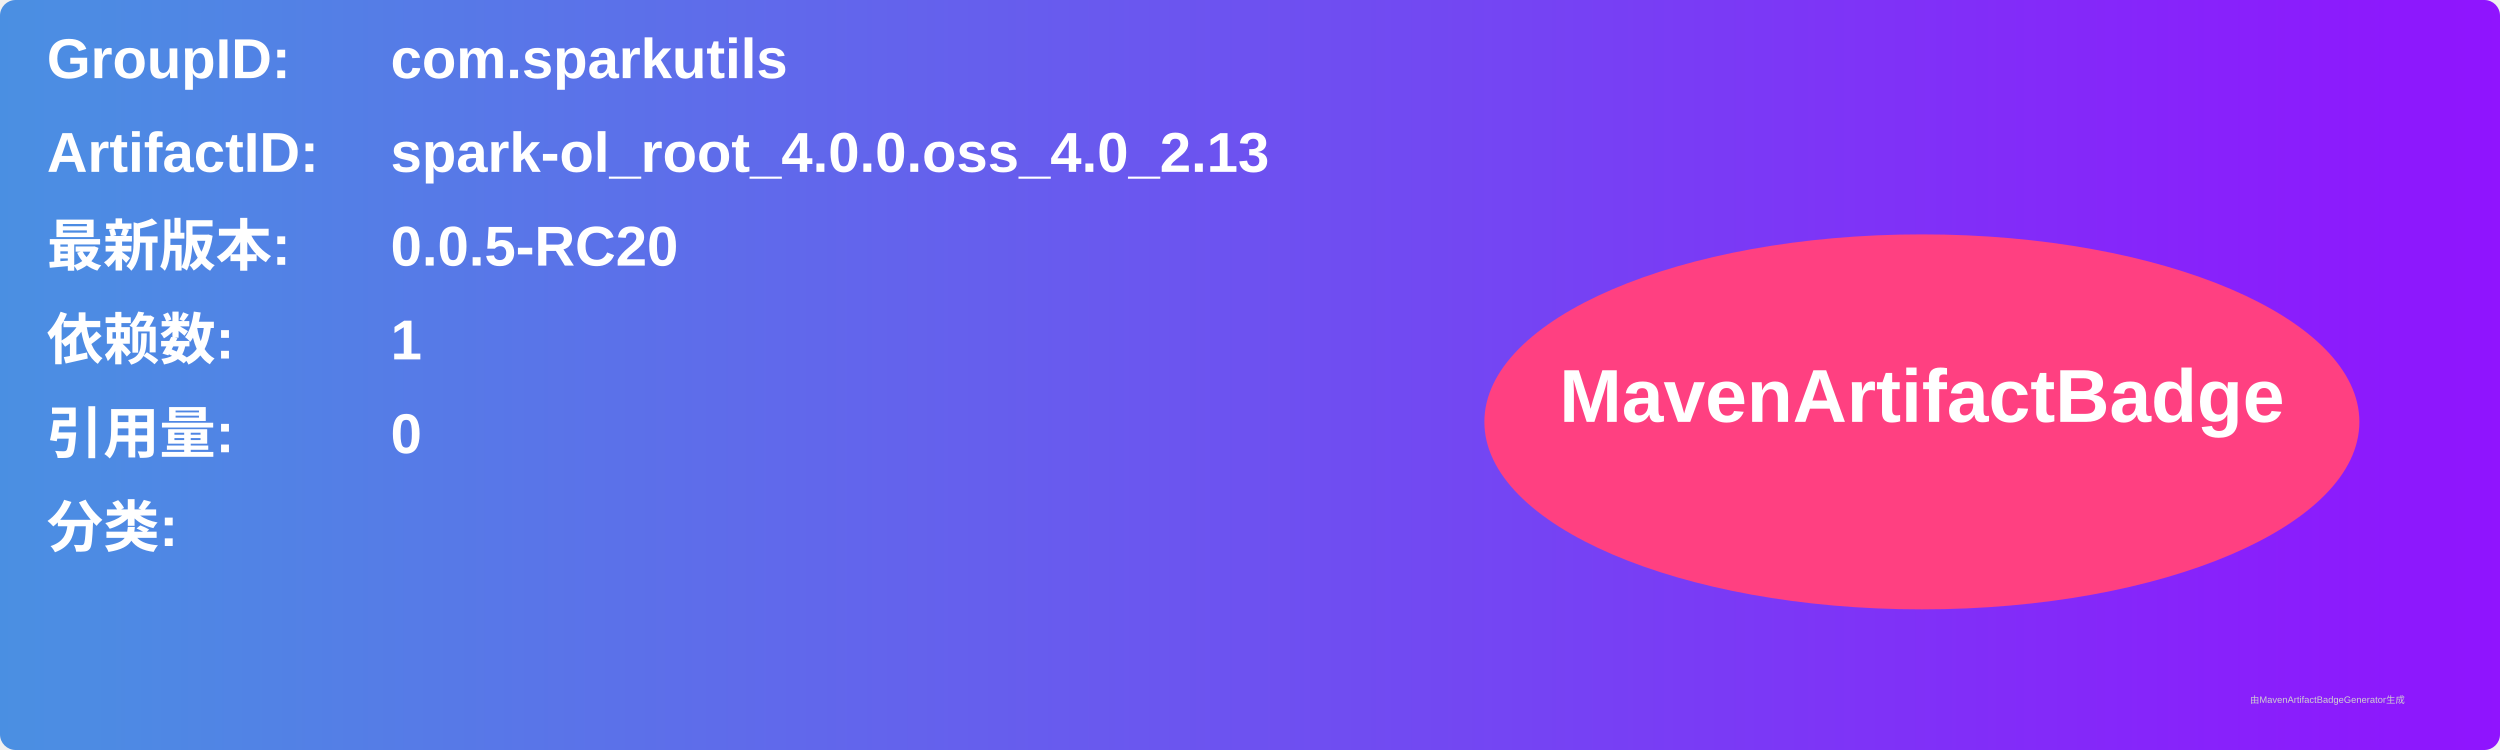
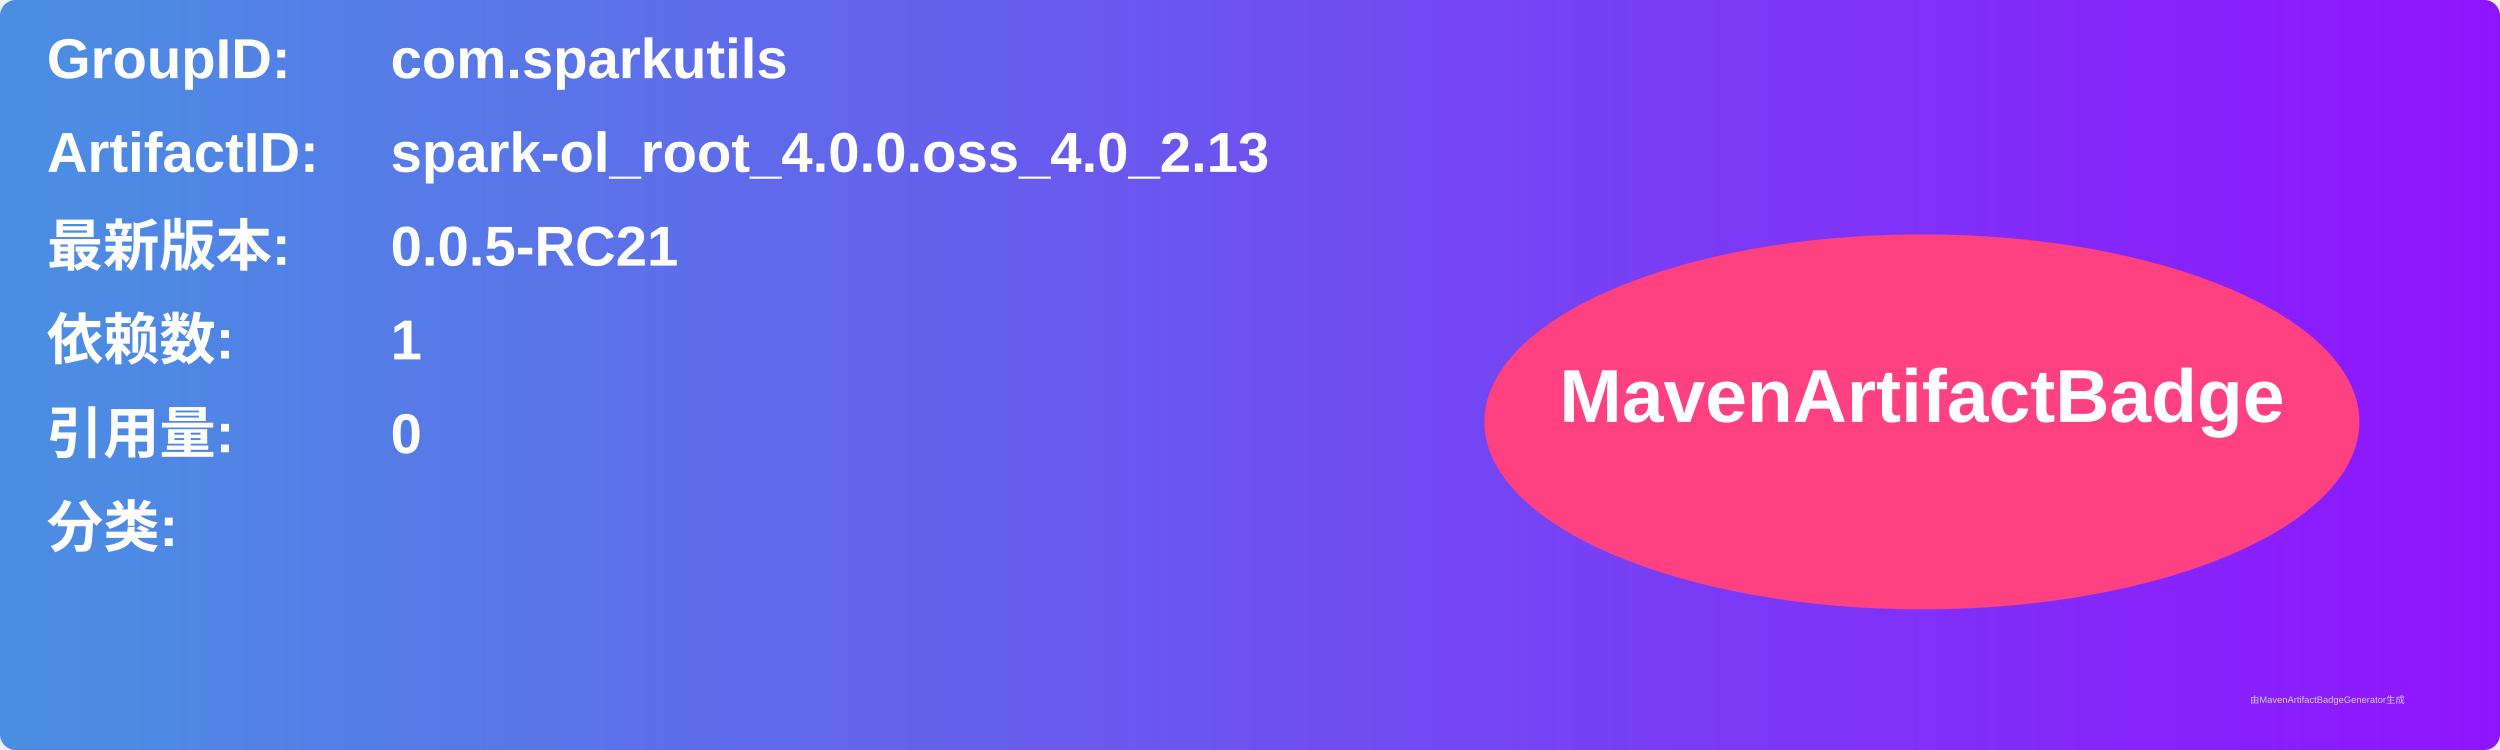
<svg xmlns="http://www.w3.org/2000/svg" width="800" height="240" viewBox="0 0 800 240">
  <linearGradient id="grad" x1="0%" y1="0%" x2="100%" y2="0%">
    <stop offset="0%" stop-color="#4a90e2" />
    <stop offset="100%" stop-color="#9013fe" />
  </linearGradient>
  <rect width="100%" height="100%" rx="5" ry="5" fill="url(#grad)" />
  <g transform="translate(15, 15)">
    <text x="0" y="10" font-family="Arial" font-size="18" fill="white" font-weight="bold" width="260">GroupID:</text>
    <text x="110" y="10" font-family="Arial" font-size="18" fill="white" font-weight="bold" width="460">com.sparkutils</text>
    <text x="0" y="40" font-family="Arial" font-size="18" fill="white" font-weight="bold" width="260">ArtifactID:</text>
    <text x="110" y="40" font-family="Arial" font-size="18" fill="white" font-weight="bold" width="460">spark-ol_root_4.0.0.oss_4.0_2.13</text>
    <text x="0" y="70" font-family="Arial" font-size="18" fill="white" font-weight="bold">最新版本:</text>
    <text x="110" y="70" font-family="Arial" font-size="18" fill="white" font-weight="bold">
-       <tspan font-weight="bold">0.0.5-RC20</tspan>
+       <tspan font-weight="bold">0.0.5-RC21</tspan>
    </text>
    <text x="0" y="100" font-family="Arial" font-size="18" fill="white" font-weight="bold">依赖数: </text>
    <text x="110" y="100" font-family="Arial" font-size="18" fill="white">
      <tspan font-weight="bold">1</tspan>
    </text>
    <text x="0" y="130" font-family="Arial" font-size="18" fill="white" font-weight="bold">引用量: </text>
    <text x="110" y="130" font-family="Arial" font-size="18" fill="white">
      <tspan font-weight="bold">0</tspan>
    </text>
    <text x="0" y="160" font-family="Arial" font-size="18" fill="white" font-weight="bold">分类:</text>
    <text x="10" y="190" font-family="Arial" font-size="10" fill="white">
      <tspan font-weight="bold" />
    </text>
    <ellipse cx="600" cy="120" rx="140" ry="60" fill="#ff4081" />
    <text x="600" y="120" text-anchor="middle" font-family="Arial" font-size="24" fill="white" font-weight="bold">MavenArtifactBadge</text>
  </g>
  <text x="720" y="225" font-family="Arial" font-size="3" fill="#d0d0d0">由MavenArtifactBadgeGenerator生成</text>
</svg>
